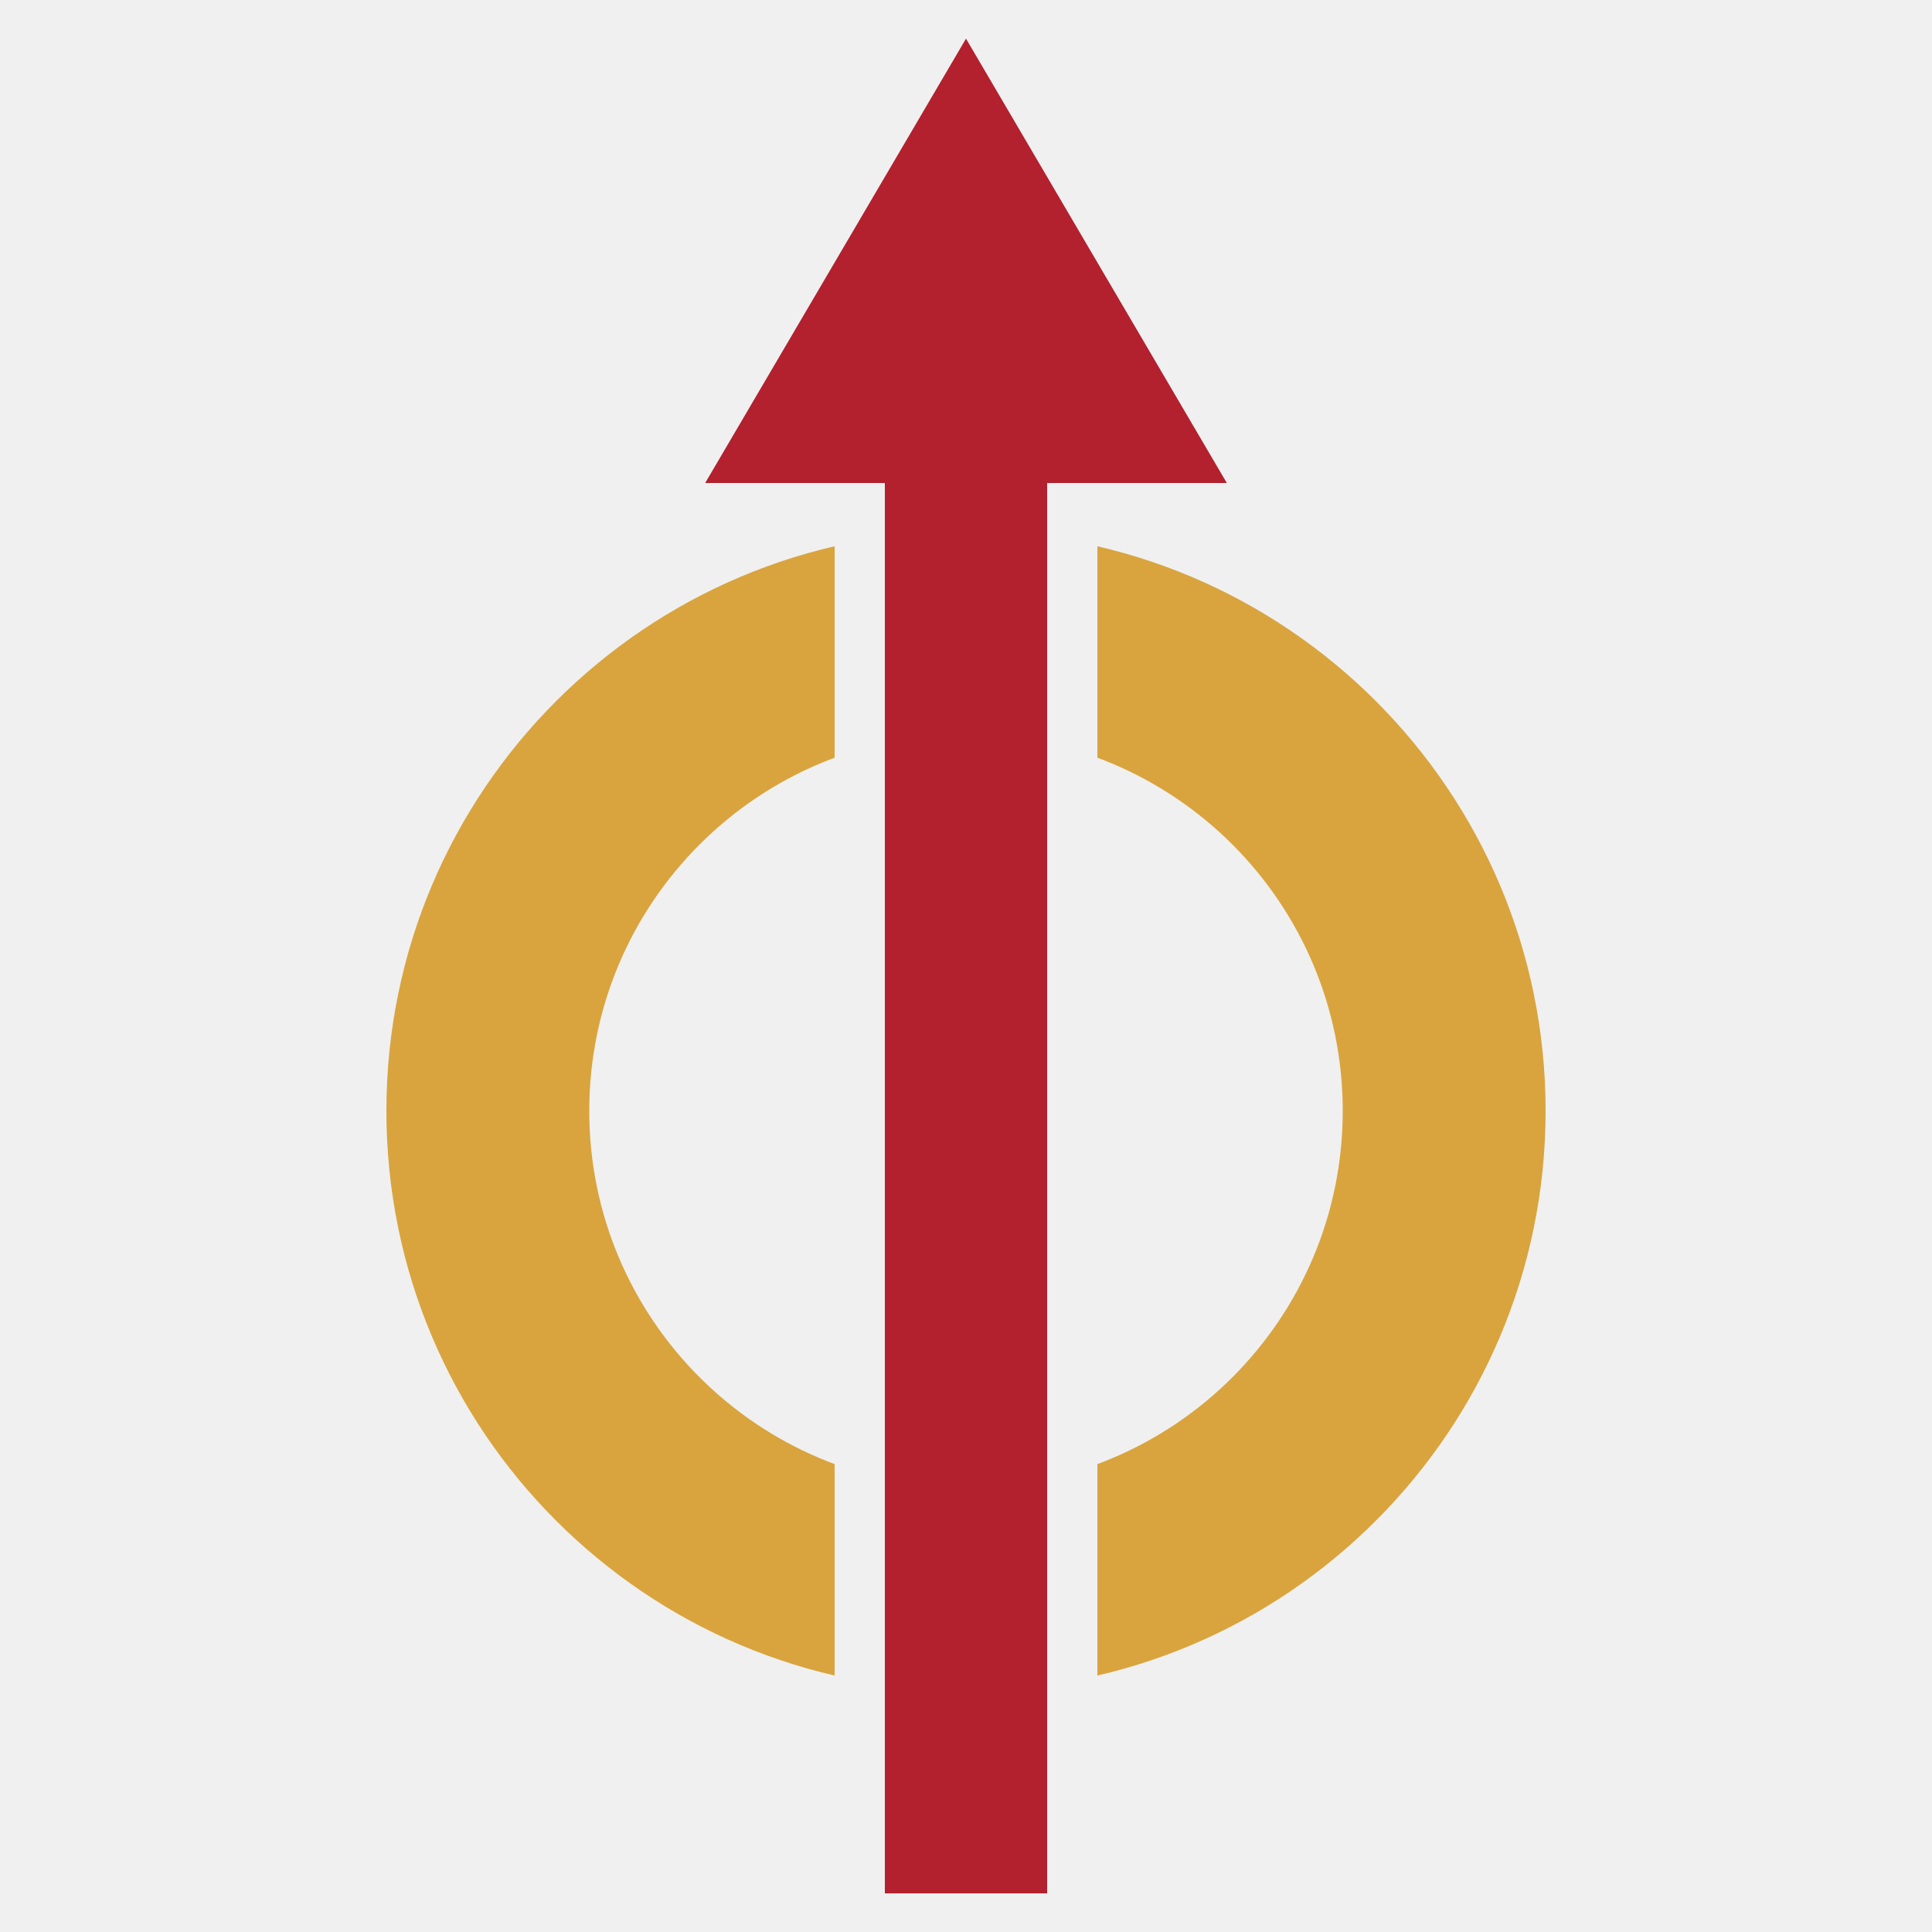
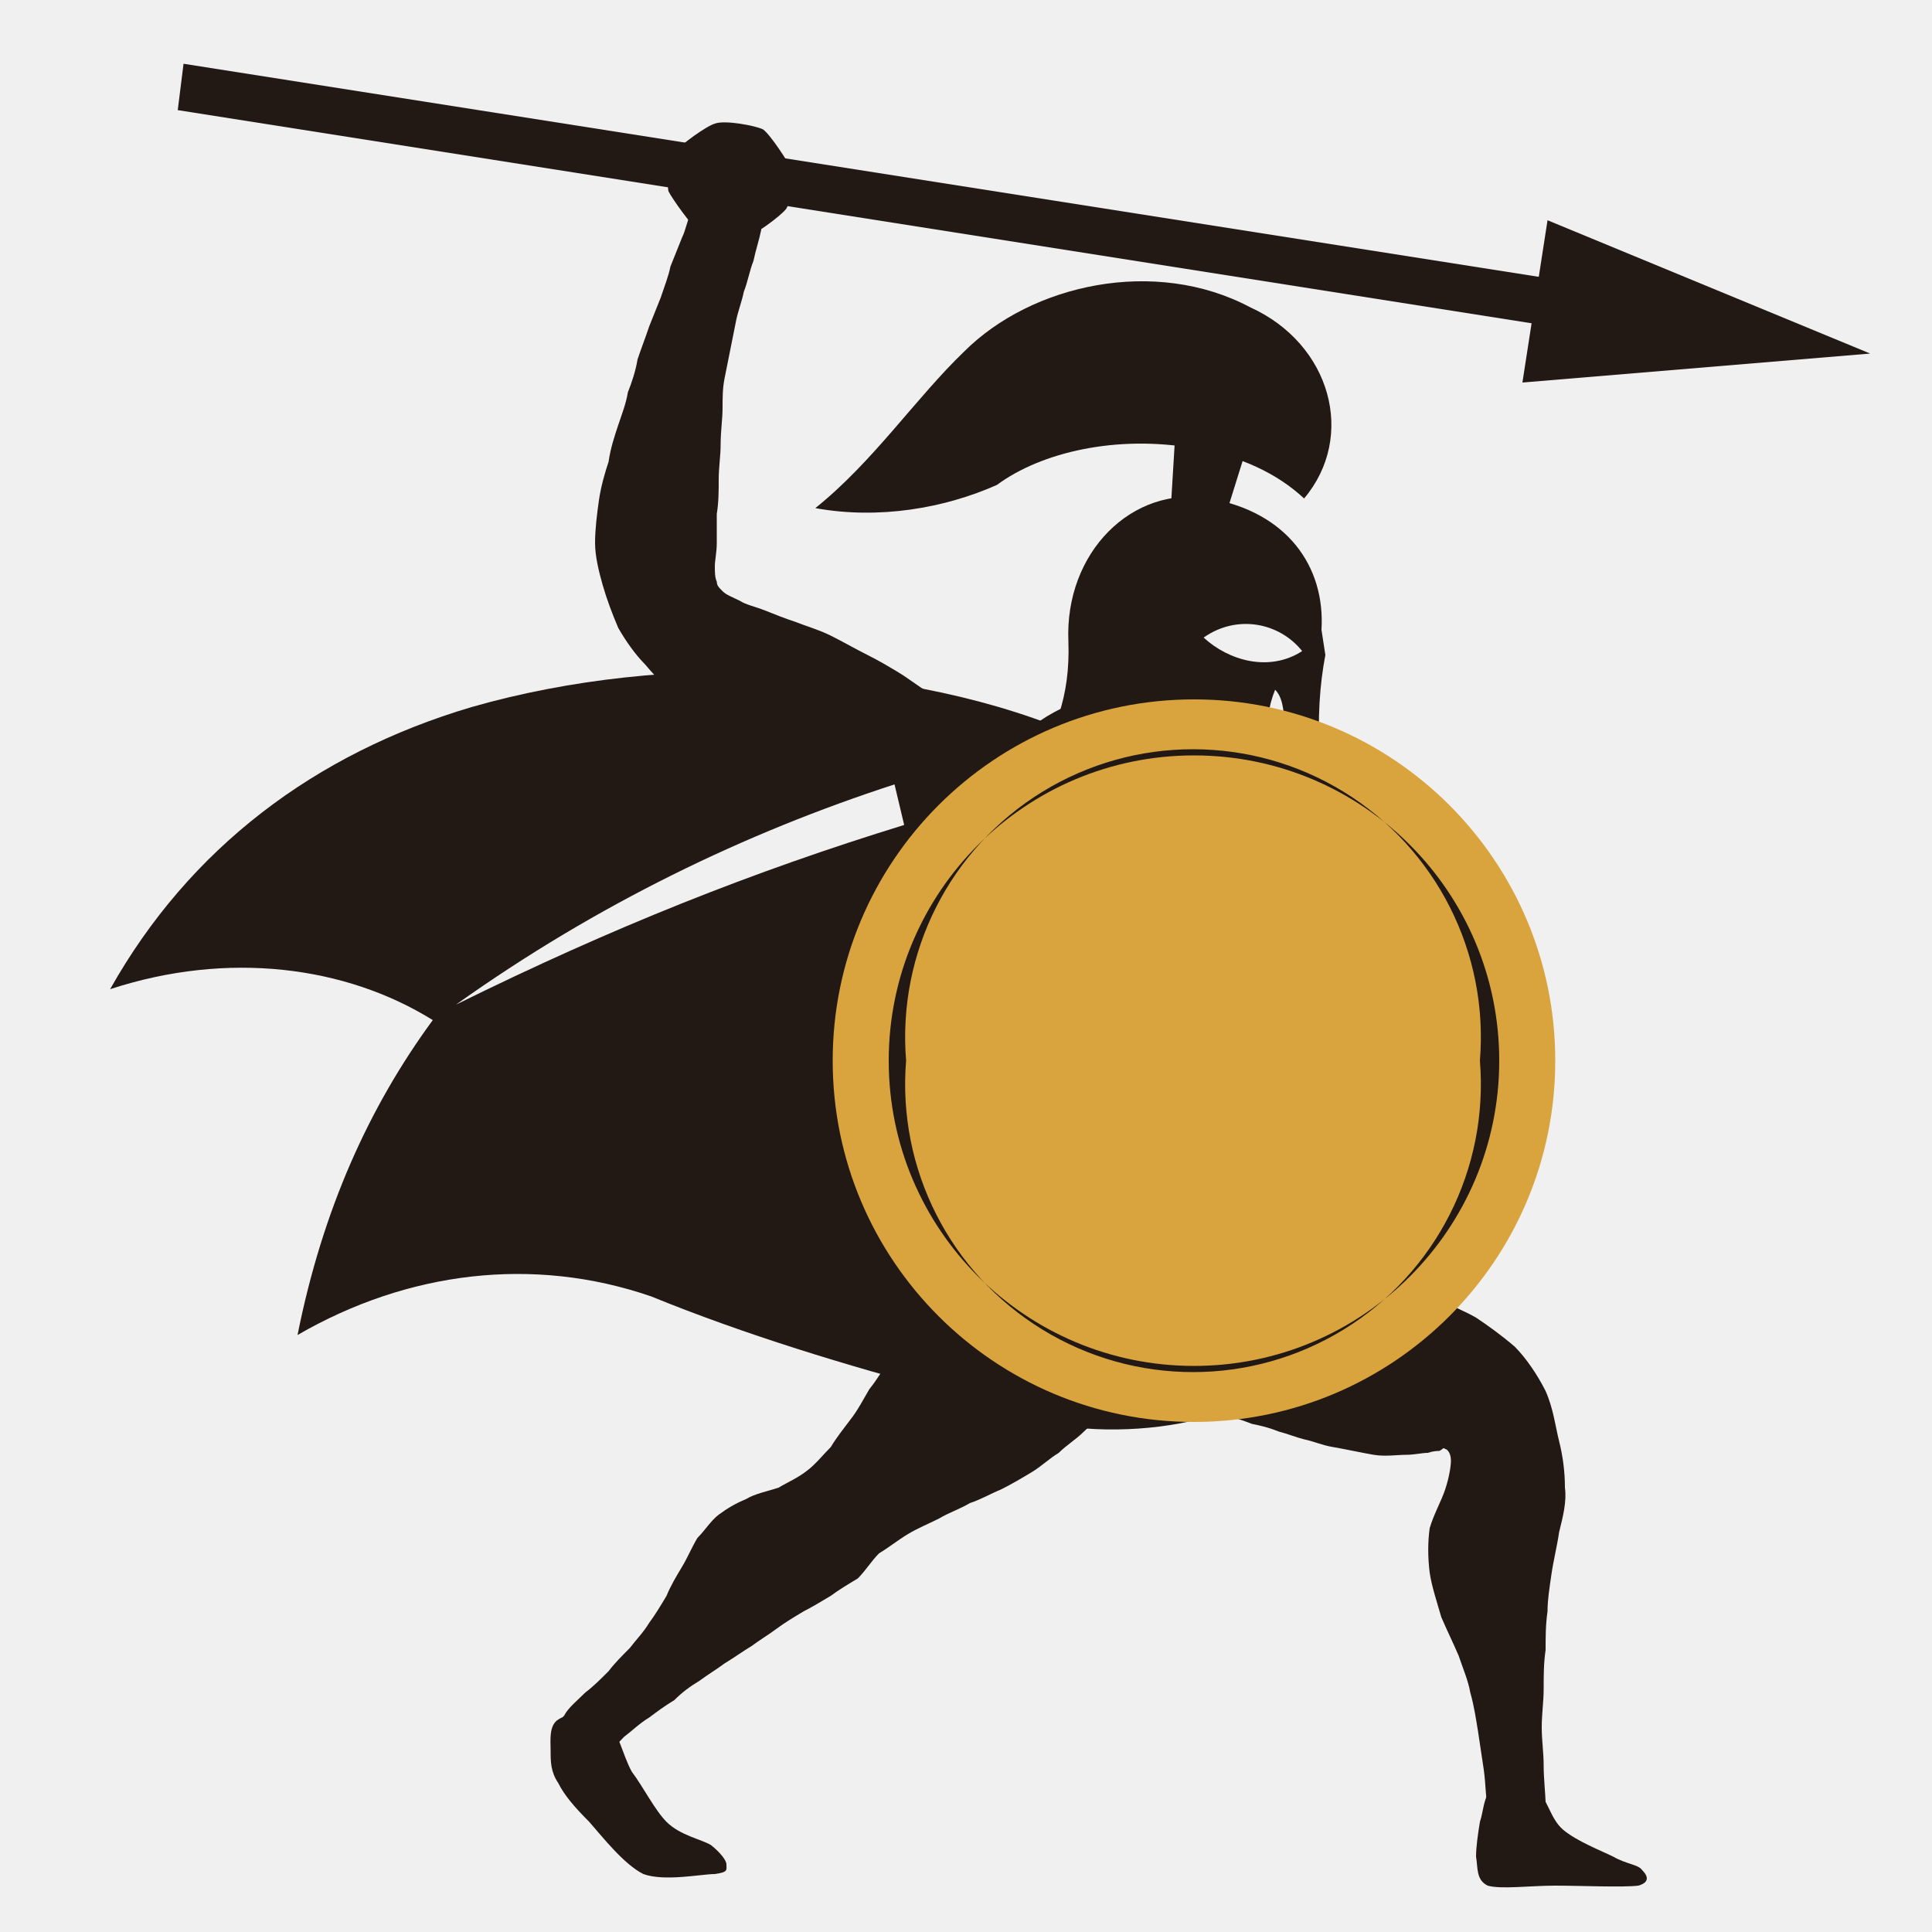
<svg xmlns="http://www.w3.org/2000/svg" viewBox="0 0 1 1">
  <mask id="erase0">
    <rect width="1" height="1" fill="#fff" />
-     <path fill-rule="evenodd" d="M0.432 0L0.568 0L0.568 1L0.432 1Z" />
+     <path fill-rule="evenodd" d="M0.674 0.337C0.662 0.322 0.64 0.318 0.623 0.33C0.636 0.342 0.657 0.348 0.674 0.337ZM0.54 0.329C0.54 0.329 0.54 0.322 0.54 0.322C0.54 0.322 0.541 0.315 0.541 0.315C0.541 0.315 0.542 0.309 0.542 0.309C0.542 0.309 0.544 0.303 0.544 0.303C0.544 0.303 0.546 0.298 0.546 0.298C0.546 0.298 0.548 0.292 0.548 0.292C0.548 0.292 0.551 0.287 0.551 0.287C0.551 0.287 0.553 0.282 0.553 0.282C0.553 0.282 0.556 0.278 0.556 0.278C0.556 0.278 0.56 0.274 0.56 0.274C0.56 0.274 0.564 0.27 0.564 0.27C0.564 0.27 0.567 0.266 0.567 0.266C0.567 0.266 0.571 0.263 0.571 0.263C0.571 0.263 0.576 0.26 0.576 0.26C0.576 0.26 0.58 0.258 0.58 0.258C0.58 0.258 0.585 0.255 0.585 0.255C0.585 0.255 0.59 0.254 0.59 0.254C0.59 0.254 0.595 0.252 0.595 0.252C0.595 0.252 0.6 0.251 0.6 0.251C0.6 0.251 0.605 0.25 0.605 0.25C0.605 0.25 0.61 0.25 0.61 0.25C0.61 0.25 0.616 0.25 0.616 0.25C0.616 0.25 0.621 0.25 0.621 0.25C0.621 0.25 0.627 0.251 0.627 0.251C0.627 0.251 0.633 0.252 0.633 0.252C0.633 0.252 0.638 0.253 0.638 0.253C0.638 0.253 0.643 0.255 0.643 0.255C0.643 0.255 0.648 0.257 0.648 0.257C0.648 0.257 0.652 0.259 0.652 0.259C0.652 0.259 0.656 0.262 0.656 0.262C0.656 0.262 0.66 0.264 0.66 0.264C0.66 0.264 0.664 0.267 0.664 0.267C0.664 0.267 0.668 0.27 0.668 0.27C0.668 0.27 0.671 0.273 0.671 0.273C0.671 0.273 0.674 0.276 0.674 0.276C0.674 0.276 0.677 0.28 0.677 0.28C0.677 0.28 0.679 0.283 0.679 0.283C0.679 0.283 0.681 0.287 0.681 0.287C0.681 0.287 0.683 0.291 0.683 0.291C0.683 0.291 0.685 0.295 0.685 0.295C0.685 0.295 0.687 0.299 0.687 0.299C0.687 0.299 0.688 0.304 0.688 0.304C0.688 0.304 0.689 0.308 0.689 0.308C0.689 0.308 0.69 0.313 0.69 0.313C0.69 0.313 0.69 0.317 0.69 0.317C0.69 0.317 0.69 0.322 0.69 0.322C0.69 0.322 0.69 0.327 0.69 0.327C0.69 0.327 0.69 0.332 0.69 0.332C0.69 0.332 0.7 0.332 0.7 0.332C0.7 0.332 0.701 0.327 0.701 0.327C0.701 0.327 0.701 0.322 0.701 0.322C0.701 0.322 0.7 0.317 0.7 0.317C0.7 0.317 0.7 0.311 0.7 0.311C0.7 0.311 0.699 0.306 0.699 0.306C0.699 0.306 0.698 0.301 0.698 0.301C0.698 0.301 0.696 0.296 0.696 0.296C0.696 0.296 0.695 0.292 0.695 0.292C0.695 0.292 0.693 0.287 0.693 0.287C0.693 0.287 0.69 0.282 0.69 0.282C0.69 0.282 0.688 0.278 0.688 0.278C0.688 0.278 0.685 0.274 0.685 0.274C0.685 0.274 0.682 0.27 0.682 0.27C0.682 0.27 0.678 0.266 0.678 0.266C0.678 0.266 0.674 0.262 0.674 0.262C0.674 0.262 0.67 0.259 0.67 0.259C0.67 0.259 0.666 0.256 0.666 0.256C0.666 0.256 0.662 0.253 0.662 0.253C0.662 0.253 0.657 0.25 0.657 0.25C0.657 0.25 0.652 0.248 0.652 0.248C0.652 0.248 0.646 0.245 0.646 0.245C0.646 0.245 0.641 0.244 0.641 0.244C0.641 0.244 0.635 0.242 0.635 0.242C0.635 0.242 0.629 0.241 0.629 0.241C0.629 0.241 0.622 0.24 0.622 0.24C0.622 0.24 0.616 0.239 0.616 0.239C0.616 0.239 0.61 0.239 0.61 0.239C0.61 0.239 0.604 0.24 0.604 0.24C0.604 0.24 0.598 0.241 0.598 0.241C0.598 0.241 0.592 0.242 0.592 0.242C0.592 0.242 0.586 0.244 0.586 0.244C0.586 0.244 0.581 0.246 0.581 0.246C0.581 0.246 0.576 0.249 0.576 0.249C0.576 0.249 0.57 0.252 0.57 0.252C0.57 0.252 0.565 0.255 0.565 0.255C0.565 0.255 0.561 0.259 0.561 0.259C0.561 0.259 0.556 0.263 0.556 0.263C0.556 0.263 0.552 0.267 0.552 0.267C0.552 0.267 0.548 0.272 0.548 0.272C0.548 0.272 0.545 0.277 0.545 0.277C0.545 0.277 0.542 0.282 0.542 0.282C0.542 0.282 0.539 0.288 0.539 0.288C0.539 0.288 0.536 0.294 0.536 0.294C0.536 0.294 0.534 0.3 0.534 0.3C0.534 0.3 0.532 0.307 0.532 0.307C0.532 0.307 0.531 0.314 0.531 0.314C0.531 0.314 0.53 0.321 0.53 0.321C0.53 0.321 0.53 0.328 0.53 0.328ZM0.463 0.406C0.386 0.431 0.309 0.468 0.236 0.52C0.317 0.48 0.39 0.451 0.468 0.427Z" />
  </mask>
  <g mask="url(#erase0)">
-     <path class="shield" fill-rule="evenodd" fill="#d9a43e" d="M0.2 0.575a0.3 0.3 0 1 0 0.6 0a0.3 0.3 0 1 0 -0.6 0ZM0.305 0.575a0.195 0.195 0 1 0 0.39 0a0.195 0.195 0 1 0 -0.39 0Z" />
+     <path class="spear" fill-rule="evenodd" fill="#221915" d="M0.092 0.057C0.092 0.057 0.797 0.168 0.797 0.168C0.797 0.168 0.801 0.144 0.801 0.144C0.801 0.144 0.095 0.033 0.095 0.033Z" />
+     <path class="spear" fill-rule="evenodd" fill="#221915" d="M0.968 0.183C0.968 0.183 0.788 0.198 0.788 0.198C0.788 0.198 0.801 0.114 0.801 0.114Z" />
+     <path class="cape" fill-rule="evenodd" fill="#221915" d="M0.561 0.382C0.471 0.342 0.345 0.337 0.244 0.366C0.163 0.39 0.098 0.439 0.057 0.512C0.118 0.492 0.179 0.5 0.224 0.528C0.191 0.573 0.167 0.626 0.154 0.691C0.211 0.658 0.276 0.65 0.337 0.671C0.386 0.691 0.439 0.707 0.488 0.72C0.488 0.72 0.528 0.589 0.528 0.589Z" />
+     <path class="body" fill-rule="evenodd" fill="#221915" d="M0.517 0.638C0.509 0.643 0.51 0.647 0.506 0.651C0.502 0.656 0.498 0.66 0.494 0.664C0.49 0.668 0.486 0.673 0.482 0.677C0.479 0.681 0.475 0.686 0.471 0.69C0.467 0.695 0.464 0.7 0.46 0.704C0.457 0.709 0.454 0.714 0.45 0.719C0.447 0.724 0.444 0.73 0.44 0.735C0.437 0.739 0.433 0.744 0.43 0.749C0.426 0.753 0.422 0.758 0.418 0.761C0.413 0.765 0.408 0.767 0.403 0.77C0.397 0.772 0.391 0.773 0.386 0.776C0.381 0.778 0.376 0.781 0.372 0.784C0.368 0.787 0.365 0.792 0.361 0.796C0.358 0.801 0.356 0.806 0.353 0.811C0.35 0.816 0.347 0.821 0.345 0.826C0.342 0.831 0.339 0.836 0.336 0.84C0.333 0.845 0.329 0.849 0.326 0.853C0.322 0.857 0.318 0.861 0.315 0.865C0.311 0.869 0.307 0.873 0.303 0.876C0.299 0.88 0.294 0.884 0.292 0.888C0.289 0.891 0.287 0.894 0.287 0.897C0.287 0.901 0.288 0.905 0.29 0.908C0.292 0.91 0.296 0.912 0.3 0.912C0.303 0.913 0.307 0.912 0.311 0.91C0.315 0.908 0.319 0.903 0.323 0.899C0.327 0.896 0.331 0.892 0.336 0.889C0.34 0.886 0.344 0.883 0.349 0.88C0.353 0.876 0.357 0.873 0.362 0.87C0.366 0.867 0.371 0.864 0.375 0.861C0.38 0.858 0.384 0.855 0.389 0.852C0.393 0.849 0.398 0.846 0.402 0.843C0.406 0.84 0.411 0.837 0.416 0.834C0.42 0.832 0.425 0.829 0.43 0.826C0.434 0.823 0.439 0.82 0.444 0.817C0.448 0.813 0.451 0.808 0.455 0.804C0.46 0.801 0.465 0.797 0.47 0.794C0.475 0.791 0.48 0.789 0.486 0.786C0.491 0.783 0.497 0.781 0.502 0.778C0.508 0.776 0.513 0.773 0.518 0.771C0.524 0.768 0.529 0.765 0.534 0.762C0.539 0.759 0.543 0.755 0.548 0.752C0.552 0.748 0.557 0.745 0.561 0.741C0.565 0.737 0.57 0.733 0.574 0.729C0.578 0.725 0.581 0.725 0.587 0.718C0.592 0.71 0.605 0.695 0.607 0.682C0.608 0.67 0.602 0.653 0.593 0.643C0.585 0.634 0.569 0.626 0.556 0.625C0.544 0.624 0.526 0.634 0.517 0.638Z" />
+     <path class="body" fill-rule="evenodd" fill="#221915" d="M0.289 0.89C0.293 0.887 0.307 0.886 0.313 0.89C0.32 0.895 0.322 0.908 0.327 0.917C0.333 0.925 0.339 0.937 0.345 0.943C0.352 0.95 0.363 0.952 0.368 0.955C0.373 0.959 0.376 0.963 0.376 0.965C0.376 0.968 0.377 0.969 0.37 0.97C0.363 0.97 0.344 0.974 0.333 0.97C0.323 0.965 0.312 0.951 0.305 0.943C0.297 0.935 0.292 0.929 0.289 0.923C0.285 0.917 0.285 0.912 0.285 0.906C0.285 0.901 0.284 0.893 0.289 0.89Z" />
+     <path class="body" fill-rule="evenodd" fill="#221915" d="M0.621 0.728C0.628 0.734 0.63 0.731 0.634 0.732C0.639 0.734 0.643 0.735 0.648 0.737C0.653 0.738 0.657 0.739 0.662 0.741C0.666 0.742 0.671 0.744 0.675 0.745C0.68 0.746 0.684 0.748 0.69 0.749C0.696 0.75 0.705 0.752 0.711 0.753C0.717 0.754 0.723 0.753 0.728 0.753C0.732 0.753 0.736 0.752 0.739 0.752C0.742 0.751 0.744 0.751 0.745 0.751C0.747 0.75 0.747 0.749 0.748 0.75C0.749 0.75 0.751 0.752 0.751 0.756C0.751 0.759 0.75 0.765 0.748 0.771C0.746 0.777 0.742 0.784 0.74 0.791C0.739 0.798 0.739 0.806 0.74 0.814C0.741 0.821 0.744 0.83 0.746 0.837C0.749 0.844 0.752 0.85 0.755 0.857C0.757 0.863 0.76 0.87 0.761 0.876C0.763 0.883 0.764 0.89 0.765 0.896C0.766 0.903 0.767 0.909 0.768 0.916C0.769 0.923 0.769 0.931 0.77 0.936C0.772 0.941 0.773 0.943 0.775 0.946C0.778 0.948 0.782 0.949 0.785 0.949C0.789 0.949 0.793 0.947 0.795 0.944C0.797 0.942 0.799 0.939 0.8 0.934C0.8 0.929 0.799 0.921 0.799 0.914C0.799 0.907 0.798 0.901 0.798 0.894C0.798 0.887 0.799 0.881 0.799 0.874C0.799 0.867 0.799 0.861 0.8 0.854C0.8 0.847 0.8 0.841 0.801 0.834C0.801 0.828 0.802 0.822 0.803 0.815C0.804 0.808 0.806 0.8 0.807 0.793C0.809 0.785 0.811 0.777 0.81 0.77C0.81 0.762 0.809 0.754 0.807 0.746C0.805 0.738 0.804 0.729 0.8 0.72C0.796 0.712 0.79 0.703 0.784 0.697C0.777 0.691 0.77 0.686 0.764 0.682C0.757 0.678 0.751 0.676 0.746 0.673C0.741 0.67 0.736 0.668 0.733 0.666C0.73 0.664 0.73 0.663 0.727 0.661C0.724 0.659 0.719 0.657 0.715 0.654C0.711 0.652 0.706 0.65 0.702 0.648C0.698 0.646 0.693 0.645 0.689 0.643C0.685 0.641 0.68 0.639 0.676 0.637C0.671 0.636 0.672 0.633 0.663 0.632C0.654 0.63 0.634 0.625 0.623 0.629C0.611 0.633 0.598 0.646 0.593 0.657C0.588 0.669 0.588 0.687 0.592 0.699C0.597 0.71 0.614 0.723 0.621 0.728Z" />
+     <path class="body" fill-rule="evenodd" fill="#221915" d="M0.772 0.927C0.777 0.924 0.789 0.923 0.795 0.927C0.801 0.93 0.802 0.941 0.809 0.947C0.816 0.953 0.829 0.958 0.835 0.961C0.842 0.965 0.848 0.965 0.85 0.968C0.852 0.97 0.855 0.974 0.848 0.976C0.84 0.977 0.818 0.976 0.805 0.976C0.792 0.976 0.777 0.978 0.77 0.976C0.764 0.973 0.765 0.967 0.764 0.961C0.764 0.956 0.765 0.949 0.766 0.943C0.768 0.937 0.768 0.929 0.772 0.927Z" />
+     <path class="body" fill-rule="evenodd" fill="#221915" d="M0.532 0.378C0.564 0.35 0.633 0.346 0.663 0.378C0.692 0.41 0.709 0.512 0.707 0.569C0.706 0.626 0.688 0.695 0.654 0.72C0.621 0.745 0.535 0.748 0.504 0.72C0.474 0.691 0.467 0.606 0.471 0.549C0.476 0.492 0.501 0.406 0.532 0.378Z" />
+     <path class="body" fill-rule="evenodd" fill="#221915" d="M0.542 0.396C0.536 0.389 0.532 0.39 0.527 0.387C0.521 0.384 0.516 0.38 0.511 0.377C0.506 0.374 0.501 0.371 0.496 0.367C0.491 0.364 0.485 0.361 0.48 0.358C0.475 0.355 0.47 0.351 0.465 0.348C0.46 0.345 0.455 0.342 0.449 0.339C0.443 0.336 0.436 0.332 0.43 0.329C0.424 0.326 0.417 0.324 0.412 0.322C0.406 0.32 0.401 0.318 0.396 0.316C0.391 0.314 0.386 0.313 0.383 0.311C0.379 0.309 0.376 0.308 0.374 0.306C0.372 0.304 0.371 0.303 0.371 0.301C0.37 0.299 0.37 0.296 0.37 0.293C0.37 0.29 0.371 0.286 0.371 0.281C0.371 0.277 0.371 0.271 0.371 0.266C0.372 0.26 0.372 0.254 0.372 0.248C0.372 0.242 0.373 0.236 0.373 0.23C0.373 0.223 0.374 0.217 0.374 0.211C0.374 0.206 0.374 0.201 0.375 0.196C0.376 0.191 0.377 0.186 0.378 0.181C0.379 0.176 0.38 0.171 0.381 0.166C0.382 0.161 0.384 0.156 0.385 0.151C0.387 0.146 0.388 0.14 0.39 0.135C0.391 0.13 0.393 0.124 0.394 0.119C0.394 0.114 0.394 0.109 0.392 0.105C0.39 0.101 0.385 0.097 0.381 0.096C0.377 0.095 0.371 0.096 0.367 0.098C0.363 0.1 0.361 0.104 0.358 0.109C0.356 0.113 0.355 0.119 0.353 0.123C0.351 0.128 0.349 0.133 0.347 0.138C0.346 0.143 0.344 0.148 0.342 0.154C0.34 0.159 0.338 0.164 0.336 0.169C0.334 0.175 0.332 0.18 0.33 0.186C0.329 0.192 0.327 0.198 0.325 0.203C0.324 0.209 0.322 0.214 0.32 0.22C0.318 0.226 0.316 0.232 0.315 0.239C0.313 0.245 0.311 0.252 0.31 0.259C0.309 0.266 0.308 0.274 0.308 0.281C0.308 0.288 0.31 0.296 0.312 0.303C0.314 0.31 0.317 0.318 0.32 0.325C0.324 0.332 0.329 0.339 0.334 0.344C0.339 0.35 0.344 0.355 0.349 0.359C0.355 0.364 0.36 0.368 0.365 0.372C0.37 0.376 0.376 0.379 0.381 0.383C0.386 0.386 0.39 0.389 0.394 0.392C0.398 0.395 0.401 0.398 0.405 0.401C0.408 0.404 0.413 0.408 0.417 0.412C0.421 0.416 0.425 0.42 0.43 0.424C0.434 0.428 0.438 0.432 0.443 0.436C0.447 0.441 0.452 0.445 0.456 0.449C0.46 0.453 0.465 0.457 0.469 0.461C0.474 0.465 0.474 0.47 0.483 0.474C0.491 0.477 0.507 0.485 0.519 0.483C0.53 0.482 0.544 0.474 0.551 0.465C0.558 0.455 0.562 0.44 0.56 0.428C0.559 0.417 0.547 0.403 0.542 0.396Z" />
+     <path class="body" fill-rule="evenodd" fill="#221915" d="M0.37 0.064C0.375 0.062 0.391 0.065 0.395 0.067C0.399 0.07 0.408 0.084 0.41 0.088C0.411 0.092 0.409 0.105 0.407 0.108C0.404 0.112 0.39 0.122 0.386 0.123C0.381 0.125 0.365 0.122 0.362 0.12C0.358 0.117 0.348 0.103 0.346 0.099C0.345 0.095 0.347 0.082 0.349 0.079C0.352 0.075 0.366 0.065 0.37 0.064Z" />
+     <path class="body" fill-rule="evenodd" fill="#221915" d="M0.573 0.348C0.573 0.354 0.573 0.357 0.573 0.361C0.573 0.366 0.573 0.37 0.573 0.375C0.573 0.379 0.573 0.383 0.573 0.388C0.573 0.392 0.573 0.397 0.573 0.401C0.573 0.405 0.573 0.411 0.573 0.414C0.573 0.417 0.571 0.414 0.573 0.418C0.575 0.423 0.58 0.435 0.586 0.44C0.592 0.445 0.602 0.448 0.61 0.447C0.617 0.446 0.626 0.441 0.631 0.435C0.636 0.429 0.637 0.415 0.638 0.411C0.639 0.406 0.638 0.409 0.637 0.407C0.636 0.404 0.635 0.398 0.634 0.394C0.633 0.39 0.632 0.385 0.631 0.381C0.63 0.377 0.629 0.372 0.628 0.368C0.627 0.364 0.626 0.36 0.625 0.355C0.624 0.351 0.624 0.347 0.622 0.343C0.62 0.338 0.617 0.33 0.613 0.326C0.608 0.323 0.6 0.321 0.595 0.321C0.589 0.322 0.582 0.326 0.578 0.33C0.575 0.335 0.574 0.343 0.573 0.348Z" />
+     <path class="helmet" fill-rule="evenodd" fill="#221915" d="M0.532 0.402C0.546 0.38 0.554 0.361 0.553 0.332C0.551 0.286 0.586 0.251 0.626 0.258C0.666 0.265 0.686 0.293 0.684 0.326C0.684 0.326 0.686 0.339 0.686 0.339C0.683 0.355 0.682 0.371 0.683 0.392C0.676 0.395 0.67 0.394 0.665 0.389C0.665 0.372 0.665 0.362 0.66 0.357C0.653 0.374 0.654 0.399 0.664 0.43C0.637 0.429 0.618 0.421 0.603 0.411C0.596 0.401 0.59 0.392 0.582 0.39C0.572 0.397 0.559 0.403 0.532 0.402Z" />
+     <path class="helmet" fill-rule="evenodd" fill="#221915" d="M0.675 0.258C0.702 0.226 0.689 0.178 0.647 0.159C0.598 0.133 0.534 0.147 0.499 0.182C0.474 0.206 0.452 0.239 0.422 0.263C0.455 0.269 0.489 0.263 0.516 0.251C0.539 0.234 0.578 0.225 0.618 0.232C0.642 0.236 0.661 0.245 0.675 0.258Z" />
  </g>
-   <path class="spear" fill-rule="evenodd" fill="#b3202e" d="M0.5 0.02L0.635 0.25L0.542 0.25L0.542 0.98L0.458 0.98L0.458 0.25L0.365 0.25Z" />
+   <path class="helmet" fill-rule="evenodd" fill="#221915" d="M0.608 0.23C0.608 0.23 0.644 0.236 0.644 0.236C0.644 0.236 0.634 0.268 0.634 0.268C0.634 0.268 0.606 0.263 0.606 0.263Z" />
+   <path class="shield" fill-rule="evenodd" fill="#d9a43e" d="M0.431 0.549a0.187 0.187 0 1 0 0.374 0a0.187 0.187 0 1 0 -0.374 0Z" />
+   <path class="shield" fill-rule="evenodd" fill="#221915" d="M0.46 0.549a0.158 0.158 0 1 0 0.316 0a0.158 0.158 0 1 0 -0.316 0ZM0.469 0.549a0.149 0.149 0 1 0 0.297 0a0.149 0.149 0 1 0 -0.297 0Z" />
</svg>
